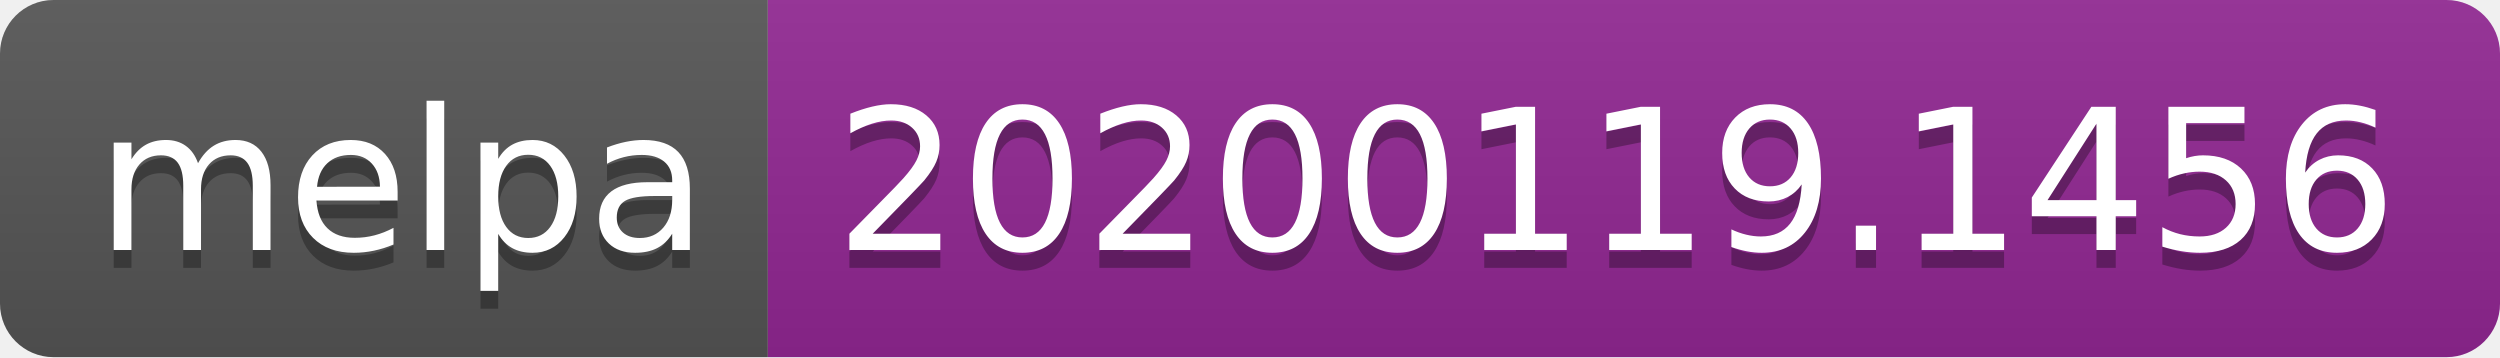
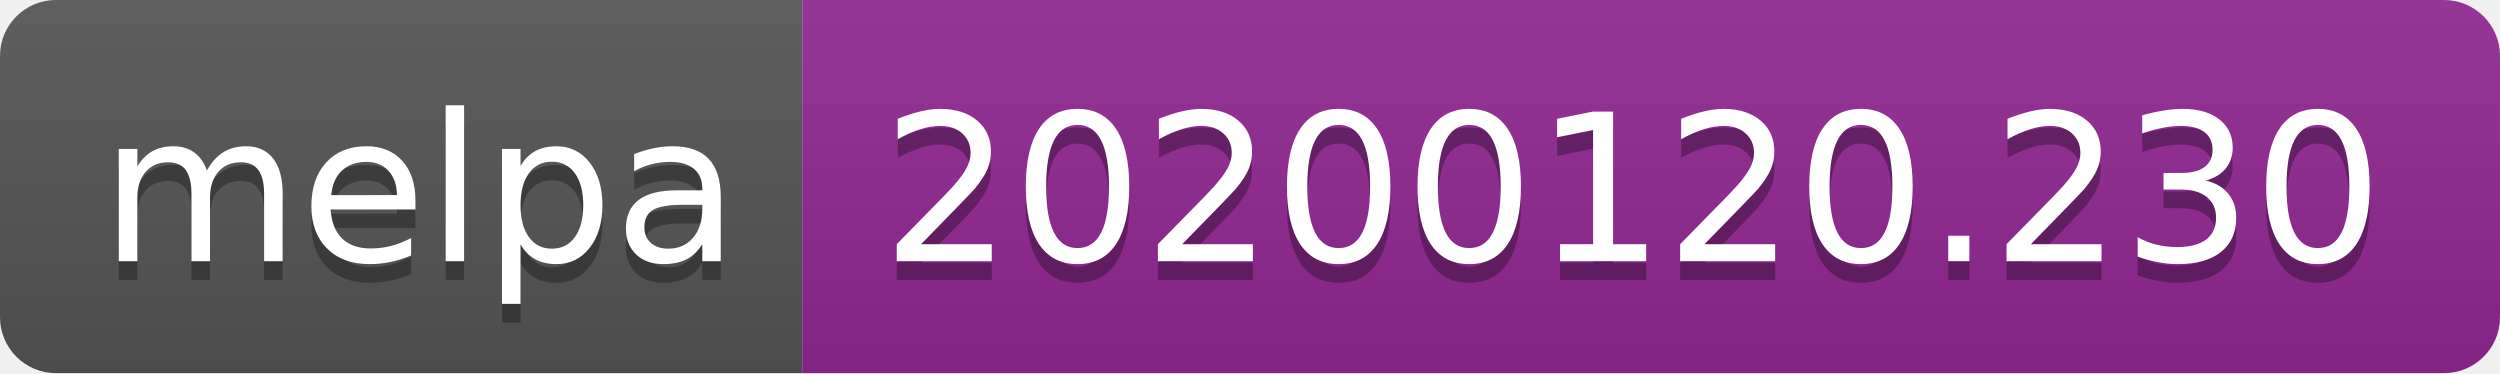
- <svg xmlns="http://www.w3.org/2000/svg" width="140" height="20">
+ <svg xmlns="http://www.w3.org/2000/svg" width="134" height="20">
  <linearGradient id="b" x2="0" y2="100%">
    <stop offset="0" stop-color="#bbb" stop-opacity=".1" />
    <stop offset="1" stop-opacity=".1" />
  </linearGradient>
  <clipPath id="a">
-     <rect width="140" height="20" rx="3" fill="#fff" />
+     <rect width="134" height="20" rx="3" fill="#fff" />
  </clipPath>
  <g clip-path="url(#a)">
    <path fill="#555" d="M0 0h43v20H0z" />
-     <path fill="#922793" d="M43 0h97v20H43z" />
-     <path fill="url(#b)" d="M0 0h140v20H0z" />
+     <path fill="#922793" d="M43 0h91v20H43z" />
+     <path fill="url(#b)" d="M0 0h134v20H0z" />
  </g>
  <g fill="#fff" text-anchor="middle" font-family="DejaVu Sans,Verdana,Geneva,sans-serif" font-size="110">
    <text x="225" y="150" fill="#010101" fill-opacity=".3" transform="scale(.1)" textLength="330">melpa</text>
    <text x="225" y="140" transform="scale(.1)" textLength="330">melpa</text>
-     <text x="905" y="150" fill="#010101" fill-opacity=".3" transform="scale(.1)" textLength="870">20200119.1456</text>
-     <text x="905" y="140" transform="scale(.1)" textLength="870">20200119.1456</text>
+     <text x="875" y="150" fill="#010101" fill-opacity=".3" transform="scale(.1)" textLength="810">20200120.230</text>
+     <text x="875" y="140" transform="scale(.1)" textLength="810">20200120.230</text>
  </g>
</svg>
